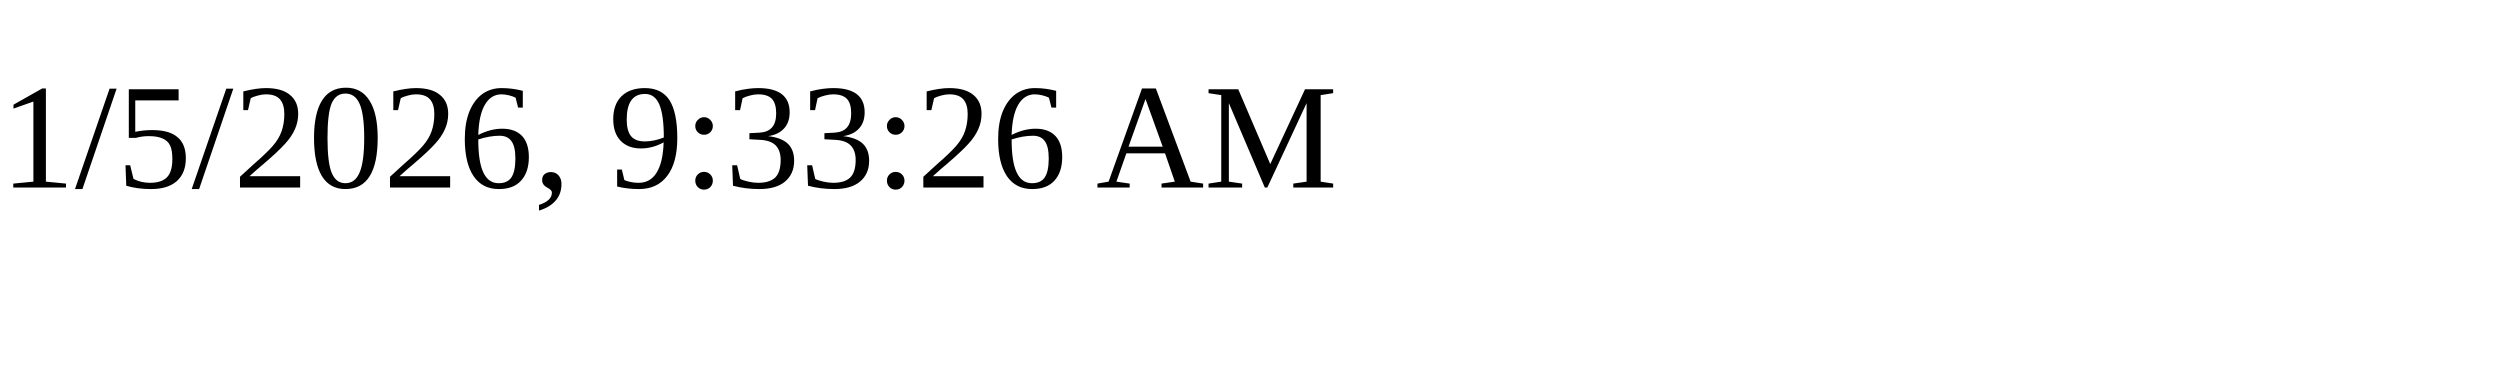
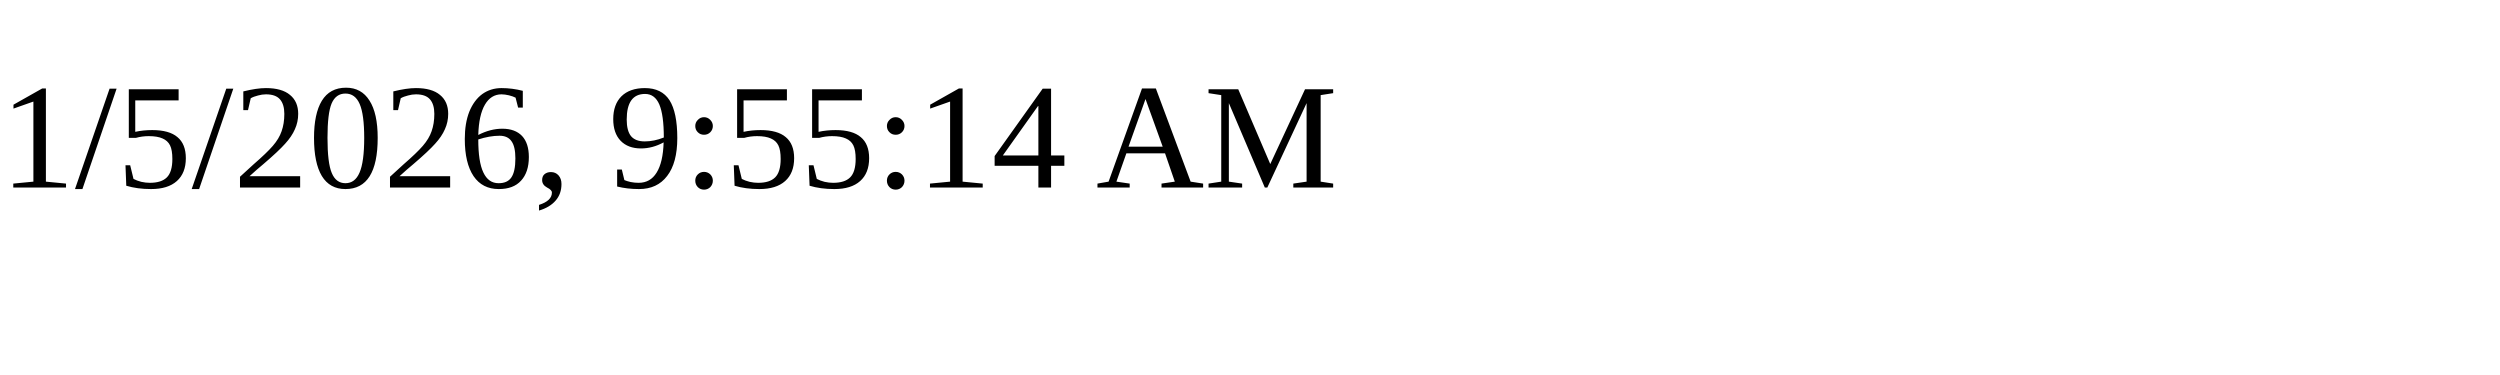
<svg xmlns="http://www.w3.org/2000/svg" height="30" width="200">
-   <text x="0" y="15">1/5/2026, 9:33:26 AM</text>
+   <text x="0" y="15">1/5/2026, 9:55:14 AM</text>
</svg>
